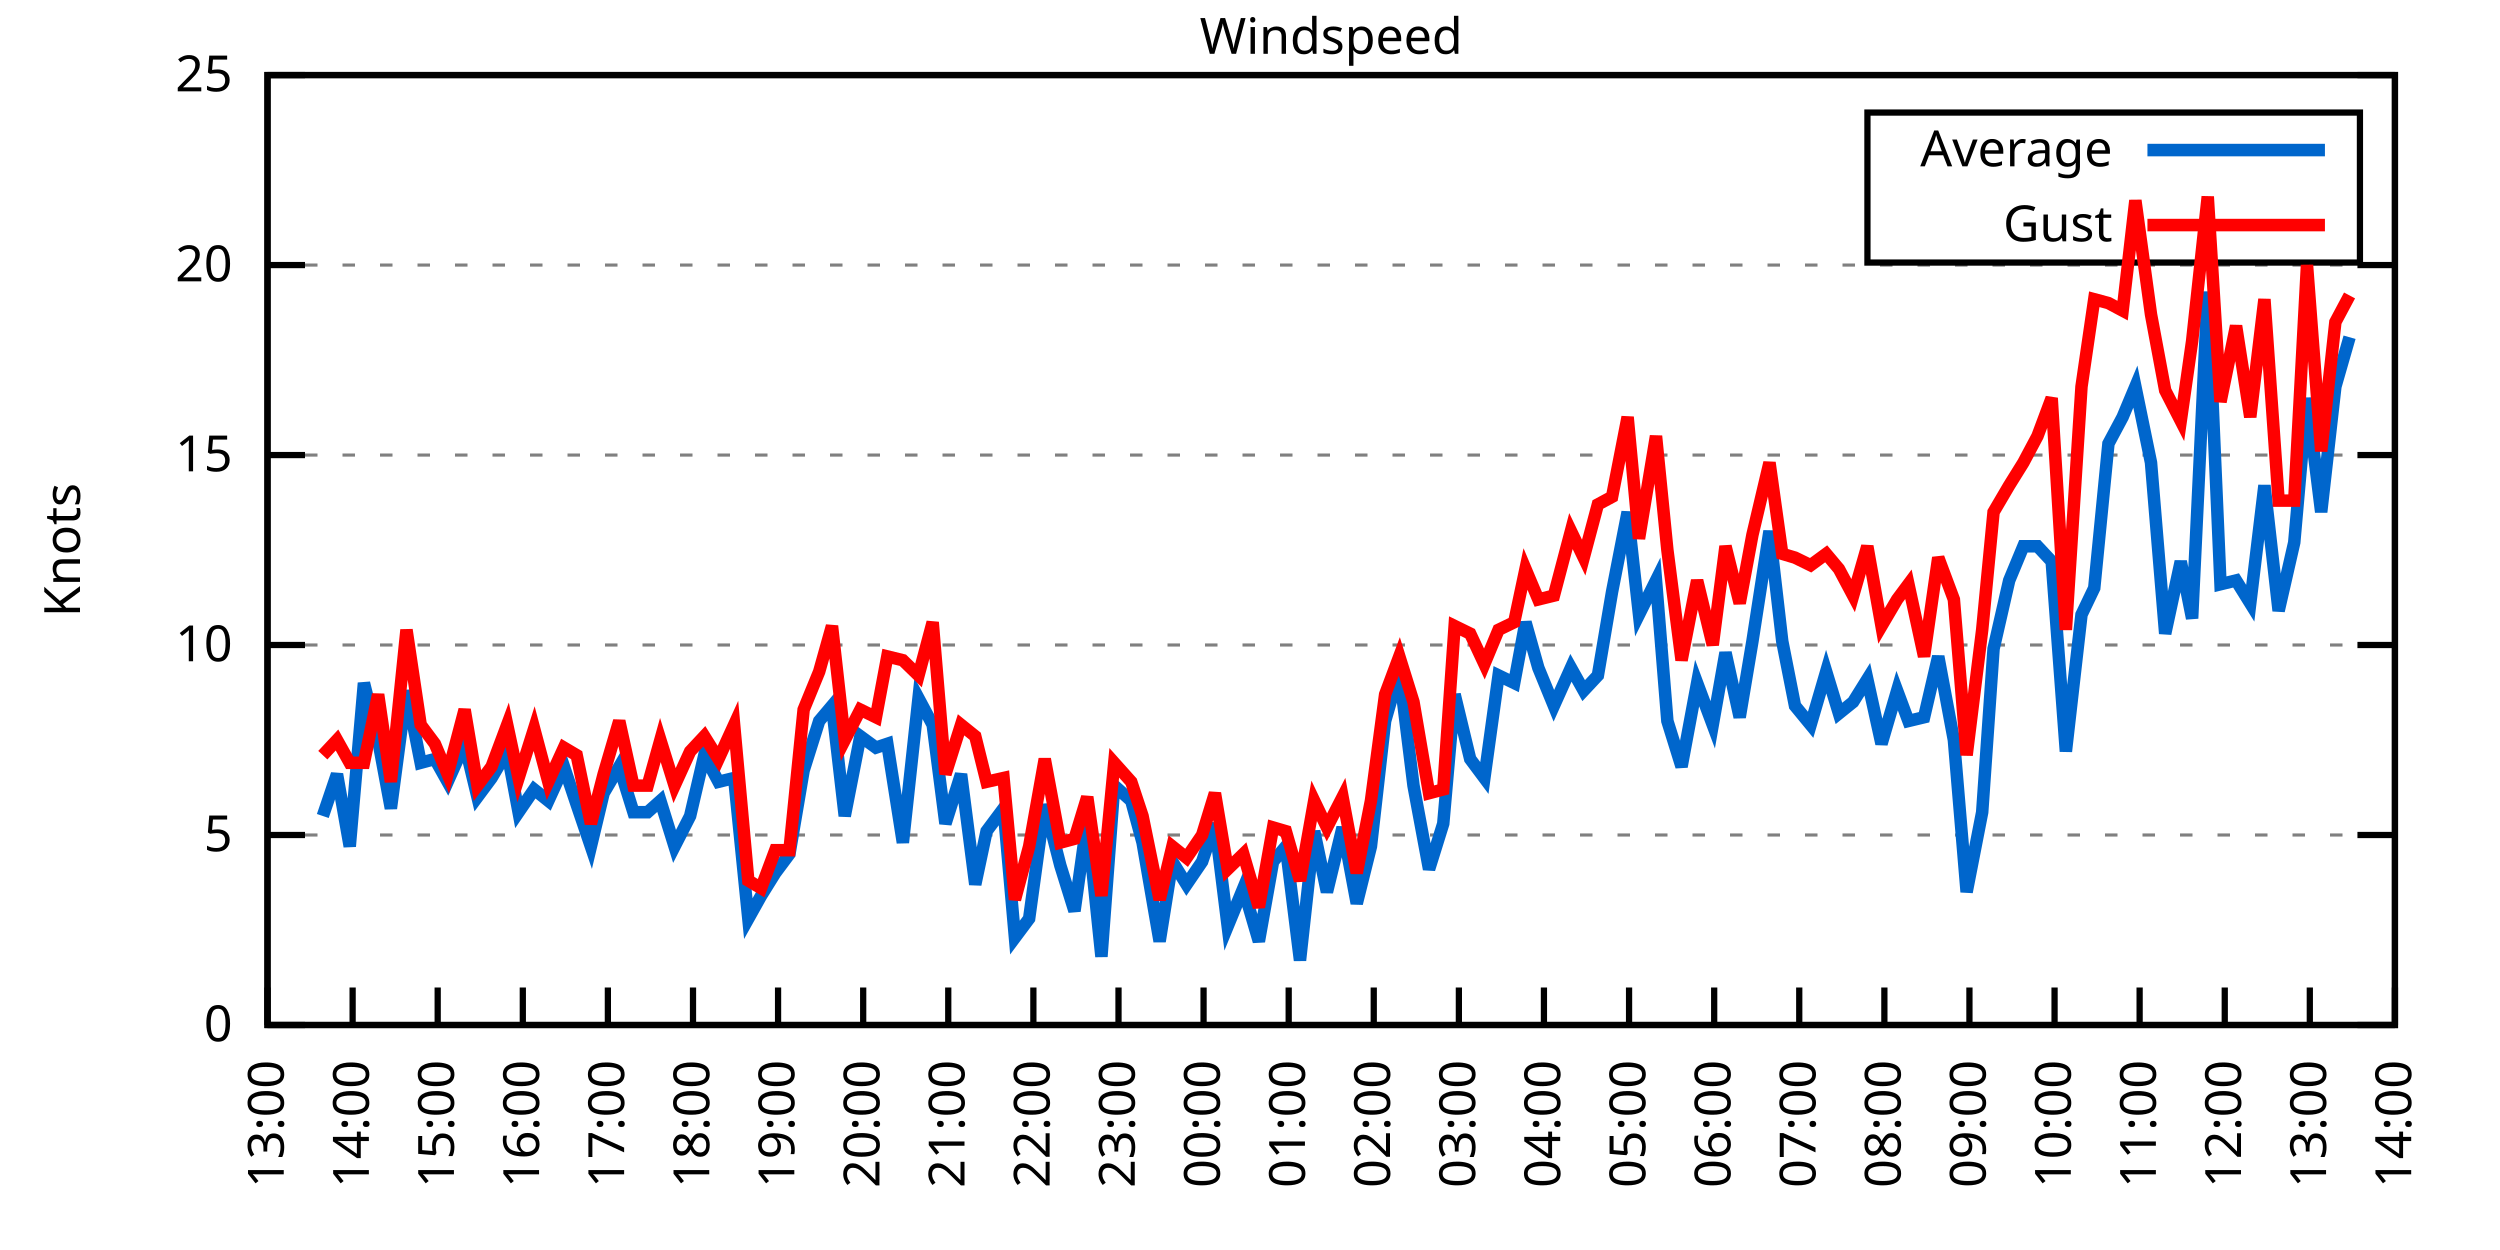
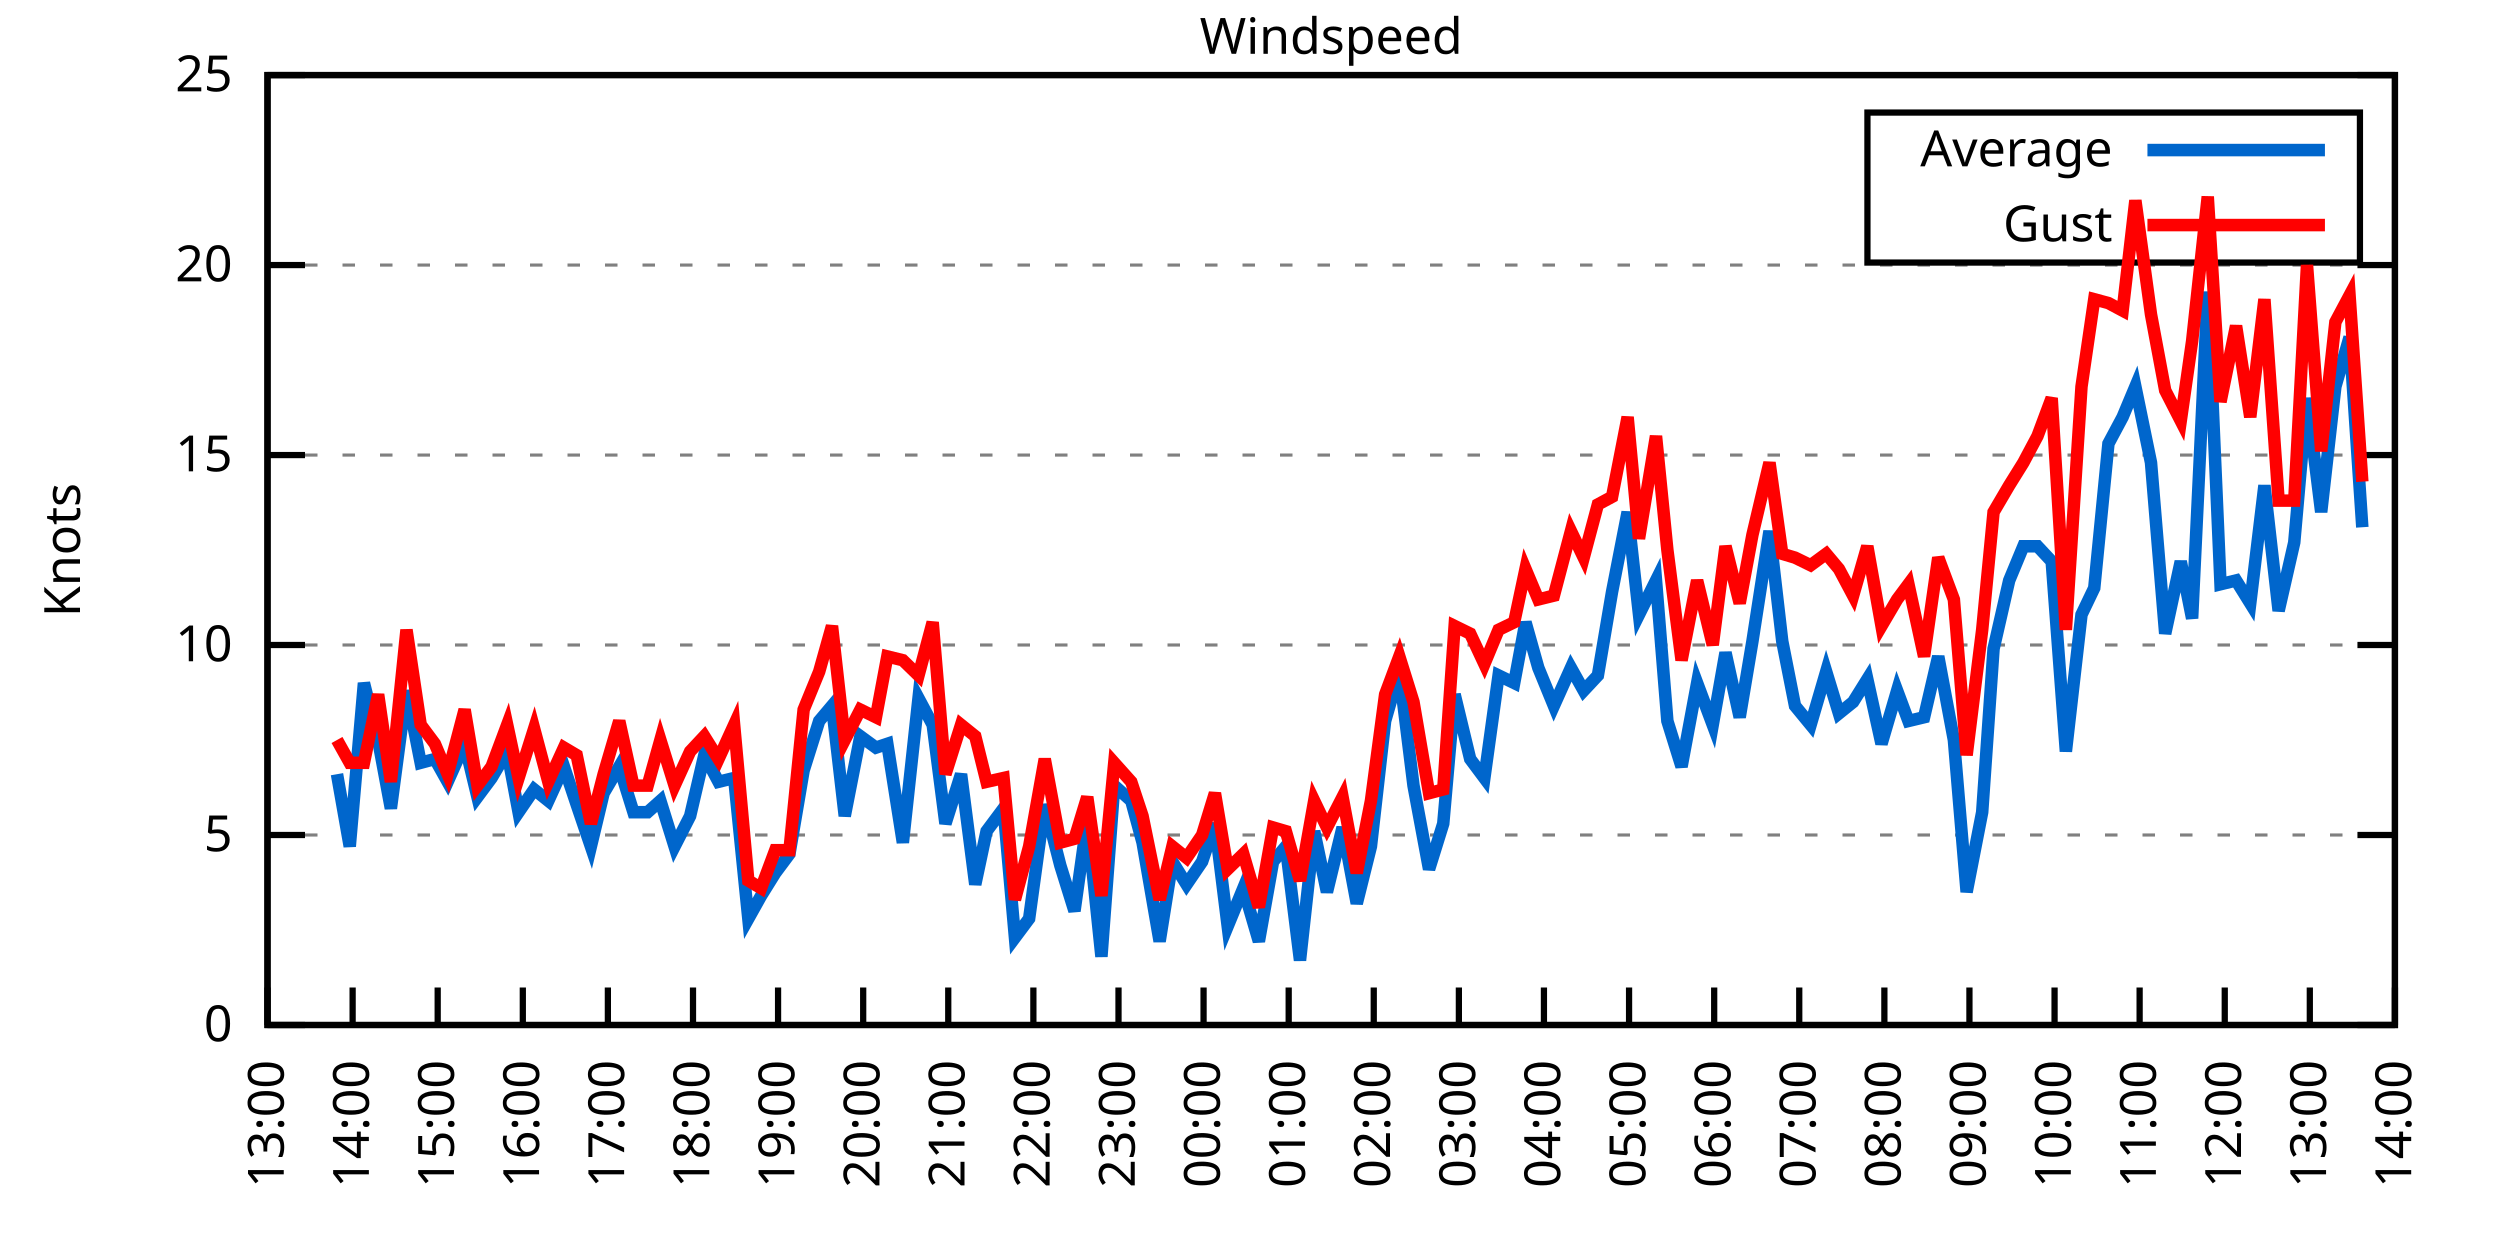
<svg xmlns="http://www.w3.org/2000/svg" xmlns:xlink="http://www.w3.org/1999/xlink" width="400" height="200" viewBox="0 0 400 200">
  <g id="gnuplot_canvas">
    <rect x="0" y="0" width="400" height="200" fill="none" />
    <defs>
      <circle id="gpDot" r="0.5" stroke-width="0.5" stroke="currentColor" />
      <path id="gpPt0" stroke-width="0.333" stroke="currentColor" d="M-1,0 h2 M0,-1 v2" />
      <path id="gpPt1" stroke-width="0.333" stroke="currentColor" d="M-1,-1 L1,1 M1,-1 L-1,1" />
      <path id="gpPt2" stroke-width="0.333" stroke="currentColor" d="M-1,0 L1,0 M0,-1 L0,1 M-1,-1 L1,1 M-1,1 L1,-1" />
      <rect id="gpPt3" stroke-width="0.333" stroke="currentColor" x="-1" y="-1" width="2" height="2" />
      <rect id="gpPt4" stroke-width="0.333" stroke="currentColor" fill="currentColor" x="-1" y="-1" width="2" height="2" />
      <circle id="gpPt5" stroke-width="0.333" stroke="currentColor" cx="0" cy="0" r="1" />
      <use xlink:href="#gpPt5" id="gpPt6" fill="currentColor" stroke="none" />
      <path id="gpPt7" stroke-width="0.333" stroke="currentColor" d="M0,-1.33 L-1.33,0.67 L1.33,0.67 z" />
      <use xlink:href="#gpPt7" id="gpPt8" fill="currentColor" stroke="none" />
      <use xlink:href="#gpPt7" id="gpPt9" stroke="currentColor" transform="rotate(180)" />
      <use xlink:href="#gpPt9" id="gpPt10" fill="currentColor" stroke="none" />
      <use xlink:href="#gpPt3" id="gpPt11" stroke="currentColor" transform="rotate(45)" />
      <use xlink:href="#gpPt11" id="gpPt12" fill="currentColor" stroke="none" />
      <path id="gpPt13" stroke-width="0.333" stroke="currentColor" d="M0,1.330 L1.265,0.411 L0.782,-1.067 L-0.782,-1.076 L-1.265,0.411 z" />
      <use xlink:href="#gpPt13" id="gpPt14" fill="currentColor" stroke="none" />
      <filter id="textbox" filterUnits="objectBoundingBox" x="0" y="0" height="1" width="1">
        <feFlood flood-color="white" flood-opacity="1" result="bgnd" />
        <feComposite in="SourceGraphic" in2="bgnd" operator="atop" />
      </filter>
      <filter id="greybox" filterUnits="objectBoundingBox" x="0" y="0" height="1" width="1">
        <feFlood flood-color="lightgrey" flood-opacity="1" result="grey" />
        <feComposite in="SourceGraphic" in2="grey" operator="atop" />
      </filter>
    </defs>
    <g fill="none" color="white" stroke="currentColor" stroke-width="1.00" stroke-linecap="butt" stroke-linejoin="miter">
</g>
    <g fill="none" color="black" stroke="currentColor" stroke-width="1.00" stroke-linecap="butt" stroke-linejoin="miter">
      <g stroke="none" shape-rendering="crispEdges">
        <polygon fill="rgb(255, 255, 255)" points="42.80,164.00 383.18,164.00 383.18,12.02 42.80,12.02 " />
      </g>
    </g>
    <g fill="none" color="black" stroke="currentColor" stroke-width="1.00" stroke-linecap="butt" stroke-linejoin="miter">
</g>
    <g fill="none" color="black" stroke="black" stroke-width="0.50" stroke-linecap="butt" stroke-linejoin="miter">
</g>
    <g fill="none" color="gray" stroke="currentColor" stroke-width="0.50" stroke-linecap="butt" stroke-linejoin="miter">
      <path stroke="gray" stroke-dasharray="2,4" class="gridline" d="M42.80,164.00 L383.19,164.00  " />
    </g>
    <g fill="none" color="gray" stroke="gray" stroke-width="1.00" stroke-linecap="butt" stroke-linejoin="miter">
</g>
    <g fill="none" color="black" stroke="currentColor" stroke-width="1.00" stroke-linecap="butt" stroke-linejoin="miter">
      <path stroke="black" d="M42.80,164.00 L48.80,164.00 M383.19,164.00 L377.19,164.00  " />
      <g transform="translate(37.20,166.60)" stroke="none" fill="black" font-family="Sans" font-size="8.00" text-anchor="end">
        <text>
          <tspan font-family="Sans"> 0</tspan>
        </text>
      </g>
    </g>
    <g fill="none" color="black" stroke="currentColor" stroke-width="1.00" stroke-linecap="butt" stroke-linejoin="miter">
</g>
    <g fill="none" color="black" stroke="black" stroke-width="0.50" stroke-linecap="butt" stroke-linejoin="miter">
</g>
    <g fill="none" color="gray" stroke="currentColor" stroke-width="0.50" stroke-linecap="butt" stroke-linejoin="miter">
      <path stroke="gray" stroke-dasharray="2,4" class="gridline" d="M42.80,133.60 L383.19,133.60  " />
    </g>
    <g fill="none" color="gray" stroke="gray" stroke-width="1.00" stroke-linecap="butt" stroke-linejoin="miter">
</g>
    <g fill="none" color="black" stroke="currentColor" stroke-width="1.00" stroke-linecap="butt" stroke-linejoin="miter">
      <path stroke="black" d="M42.80,133.60 L48.80,133.60 M383.19,133.60 L377.19,133.60  " />
      <g transform="translate(37.20,136.20)" stroke="none" fill="black" font-family="Sans" font-size="8.00" text-anchor="end">
        <text>
          <tspan font-family="Sans"> 5</tspan>
        </text>
      </g>
    </g>
    <g fill="none" color="black" stroke="currentColor" stroke-width="1.00" stroke-linecap="butt" stroke-linejoin="miter">
</g>
    <g fill="none" color="black" stroke="black" stroke-width="0.50" stroke-linecap="butt" stroke-linejoin="miter">
</g>
    <g fill="none" color="gray" stroke="currentColor" stroke-width="0.50" stroke-linecap="butt" stroke-linejoin="miter">
      <path stroke="gray" stroke-dasharray="2,4" class="gridline" d="M42.80,103.20 L383.19,103.20  " />
    </g>
    <g fill="none" color="gray" stroke="gray" stroke-width="1.00" stroke-linecap="butt" stroke-linejoin="miter">
</g>
    <g fill="none" color="black" stroke="currentColor" stroke-width="1.00" stroke-linecap="butt" stroke-linejoin="miter">
      <path stroke="black" d="M42.80,103.20 L48.80,103.20 M383.19,103.20 L377.19,103.20  " />
      <g transform="translate(37.20,105.80)" stroke="none" fill="black" font-family="Sans" font-size="8.00" text-anchor="end">
        <text>
          <tspan font-family="Sans"> 10</tspan>
        </text>
      </g>
    </g>
    <g fill="none" color="black" stroke="currentColor" stroke-width="1.00" stroke-linecap="butt" stroke-linejoin="miter">
</g>
    <g fill="none" color="black" stroke="black" stroke-width="0.50" stroke-linecap="butt" stroke-linejoin="miter">
</g>
    <g fill="none" color="gray" stroke="currentColor" stroke-width="0.50" stroke-linecap="butt" stroke-linejoin="miter">
      <path stroke="gray" stroke-dasharray="2,4" class="gridline" d="M42.80,72.81 L383.19,72.81  " />
    </g>
    <g fill="none" color="gray" stroke="gray" stroke-width="1.00" stroke-linecap="butt" stroke-linejoin="miter">
</g>
    <g fill="none" color="black" stroke="currentColor" stroke-width="1.00" stroke-linecap="butt" stroke-linejoin="miter">
      <path stroke="black" d="M42.80,72.81 L48.80,72.81 M383.19,72.81 L377.19,72.81  " />
      <g transform="translate(37.20,75.41)" stroke="none" fill="black" font-family="Sans" font-size="8.00" text-anchor="end">
        <text>
          <tspan font-family="Sans"> 15</tspan>
        </text>
      </g>
    </g>
    <g fill="none" color="black" stroke="currentColor" stroke-width="1.00" stroke-linecap="butt" stroke-linejoin="miter">
</g>
    <g fill="none" color="black" stroke="black" stroke-width="0.50" stroke-linecap="butt" stroke-linejoin="miter">
</g>
    <g fill="none" color="gray" stroke="currentColor" stroke-width="0.50" stroke-linecap="butt" stroke-linejoin="miter">
      <path stroke="gray" stroke-dasharray="2,4" class="gridline" d="M42.80,42.41 L383.19,42.41  " />
    </g>
    <g fill="none" color="gray" stroke="gray" stroke-width="1.00" stroke-linecap="butt" stroke-linejoin="miter">
</g>
    <g fill="none" color="black" stroke="currentColor" stroke-width="1.00" stroke-linecap="butt" stroke-linejoin="miter">
      <path stroke="black" d="M42.80,42.41 L48.80,42.41 M383.19,42.41 L377.19,42.41  " />
      <g transform="translate(37.20,45.01)" stroke="none" fill="black" font-family="Sans" font-size="8.00" text-anchor="end">
        <text>
          <tspan font-family="Sans"> 20</tspan>
        </text>
      </g>
    </g>
    <g fill="none" color="black" stroke="currentColor" stroke-width="1.00" stroke-linecap="butt" stroke-linejoin="miter">
</g>
    <g fill="none" color="black" stroke="black" stroke-width="0.50" stroke-linecap="butt" stroke-linejoin="miter">
</g>
    <g fill="none" color="gray" stroke="currentColor" stroke-width="0.50" stroke-linecap="butt" stroke-linejoin="miter">
      <path stroke="gray" stroke-dasharray="2,4" class="gridline" d="M42.80,12.01 L383.19,12.01  " />
    </g>
    <g fill="none" color="gray" stroke="gray" stroke-width="1.00" stroke-linecap="butt" stroke-linejoin="miter">
</g>
    <g fill="none" color="black" stroke="currentColor" stroke-width="1.00" stroke-linecap="butt" stroke-linejoin="miter">
      <path stroke="black" d="M42.80,12.01 L48.80,12.01 M383.19,12.01 L377.19,12.01  " />
      <g transform="translate(37.20,14.61)" stroke="none" fill="black" font-family="Sans" font-size="8.00" text-anchor="end">
        <text>
          <tspan font-family="Sans"> 25</tspan>
        </text>
      </g>
    </g>
    <g fill="none" color="black" stroke="currentColor" stroke-width="1.00" stroke-linecap="butt" stroke-linejoin="miter">
      <path stroke="black" d="M42.80,164.00 L42.80,158.00  " />
      <g transform="translate(45.40,169.60) rotate(270.00)" stroke="none" fill="black" font-family="Sans" font-size="8.00" text-anchor="end">
        <text>
          <tspan font-family="Sans">13:00</tspan>
        </text>
      </g>
    </g>
    <g fill="none" color="black" stroke="currentColor" stroke-width="1.00" stroke-linecap="butt" stroke-linejoin="miter">
      <path stroke="black" d="M56.42,164.00 L56.42,158.00  " />
      <g transform="translate(59.02,169.60) rotate(270.00)" stroke="none" fill="black" font-family="Sans" font-size="8.00" text-anchor="end">
        <text>
          <tspan font-family="Sans">14:00</tspan>
        </text>
      </g>
    </g>
    <g fill="none" color="black" stroke="currentColor" stroke-width="1.00" stroke-linecap="butt" stroke-linejoin="miter">
      <path stroke="black" d="M70.03,164.00 L70.03,158.00  " />
      <g transform="translate(72.63,169.60) rotate(270.00)" stroke="none" fill="black" font-family="Sans" font-size="8.00" text-anchor="end">
        <text>
          <tspan font-family="Sans">15:00</tspan>
        </text>
      </g>
    </g>
    <g fill="none" color="black" stroke="currentColor" stroke-width="1.00" stroke-linecap="butt" stroke-linejoin="miter">
      <path stroke="black" d="M83.65,164.00 L83.65,158.00  " />
      <g transform="translate(86.25,169.60) rotate(270.00)" stroke="none" fill="black" font-family="Sans" font-size="8.00" text-anchor="end">
        <text>
          <tspan font-family="Sans">16:00</tspan>
        </text>
      </g>
    </g>
    <g fill="none" color="black" stroke="currentColor" stroke-width="1.00" stroke-linecap="butt" stroke-linejoin="miter">
      <path stroke="black" d="M97.26,164.00 L97.26,158.00  " />
      <g transform="translate(99.86,169.60) rotate(270.00)" stroke="none" fill="black" font-family="Sans" font-size="8.00" text-anchor="end">
        <text>
          <tspan font-family="Sans">17:00</tspan>
        </text>
      </g>
    </g>
    <g fill="none" color="black" stroke="currentColor" stroke-width="1.00" stroke-linecap="butt" stroke-linejoin="miter">
      <path stroke="black" d="M110.88,164.00 L110.88,158.00  " />
      <g transform="translate(113.48,169.60) rotate(270.00)" stroke="none" fill="black" font-family="Sans" font-size="8.00" text-anchor="end">
        <text>
          <tspan font-family="Sans">18:00</tspan>
        </text>
      </g>
    </g>
    <g fill="none" color="black" stroke="currentColor" stroke-width="1.00" stroke-linecap="butt" stroke-linejoin="miter">
      <path stroke="black" d="M124.49,164.00 L124.49,158.00  " />
      <g transform="translate(127.09,169.60) rotate(270.00)" stroke="none" fill="black" font-family="Sans" font-size="8.00" text-anchor="end">
        <text>
          <tspan font-family="Sans">19:00</tspan>
        </text>
      </g>
    </g>
    <g fill="none" color="black" stroke="currentColor" stroke-width="1.00" stroke-linecap="butt" stroke-linejoin="miter">
      <path stroke="black" d="M138.11,164.00 L138.11,158.00  " />
      <g transform="translate(140.71,169.60) rotate(270.00)" stroke="none" fill="black" font-family="Sans" font-size="8.00" text-anchor="end">
        <text>
          <tspan font-family="Sans">20:00</tspan>
        </text>
      </g>
    </g>
    <g fill="none" color="black" stroke="currentColor" stroke-width="1.00" stroke-linecap="butt" stroke-linejoin="miter">
      <path stroke="black" d="M151.72,164.00 L151.72,158.00  " />
      <g transform="translate(154.32,169.60) rotate(270.00)" stroke="none" fill="black" font-family="Sans" font-size="8.00" text-anchor="end">
        <text>
          <tspan font-family="Sans">21:00</tspan>
        </text>
      </g>
    </g>
    <g fill="none" color="black" stroke="currentColor" stroke-width="1.00" stroke-linecap="butt" stroke-linejoin="miter">
      <path stroke="black" d="M165.34,164.00 L165.34,158.00  " />
      <g transform="translate(167.94,169.60) rotate(270.00)" stroke="none" fill="black" font-family="Sans" font-size="8.00" text-anchor="end">
        <text>
          <tspan font-family="Sans">22:00</tspan>
        </text>
      </g>
    </g>
    <g fill="none" color="black" stroke="currentColor" stroke-width="1.00" stroke-linecap="butt" stroke-linejoin="miter">
      <path stroke="black" d="M178.96,164.00 L178.96,158.00  " />
      <g transform="translate(181.56,169.60) rotate(270.00)" stroke="none" fill="black" font-family="Sans" font-size="8.00" text-anchor="end">
        <text>
          <tspan font-family="Sans">23:00</tspan>
        </text>
      </g>
    </g>
    <g fill="none" color="black" stroke="currentColor" stroke-width="1.00" stroke-linecap="butt" stroke-linejoin="miter">
      <path stroke="black" d="M192.57,164.00 L192.57,158.00  " />
      <g transform="translate(195.17,169.60) rotate(270.00)" stroke="none" fill="black" font-family="Sans" font-size="8.00" text-anchor="end">
        <text>
          <tspan font-family="Sans">00:00</tspan>
        </text>
      </g>
    </g>
    <g fill="none" color="black" stroke="currentColor" stroke-width="1.00" stroke-linecap="butt" stroke-linejoin="miter">
      <path stroke="black" d="M206.19,164.00 L206.19,158.00  " />
      <g transform="translate(208.79,169.60) rotate(270.00)" stroke="none" fill="black" font-family="Sans" font-size="8.00" text-anchor="end">
        <text>
          <tspan font-family="Sans">01:00</tspan>
        </text>
      </g>
    </g>
    <g fill="none" color="black" stroke="currentColor" stroke-width="1.00" stroke-linecap="butt" stroke-linejoin="miter">
      <path stroke="black" d="M219.80,164.00 L219.80,158.00  " />
      <g transform="translate(222.40,169.60) rotate(270.00)" stroke="none" fill="black" font-family="Sans" font-size="8.00" text-anchor="end">
        <text>
          <tspan font-family="Sans">02:00</tspan>
        </text>
      </g>
    </g>
    <g fill="none" color="black" stroke="currentColor" stroke-width="1.00" stroke-linecap="butt" stroke-linejoin="miter">
      <path stroke="black" d="M233.42,164.00 L233.42,158.00  " />
      <g transform="translate(236.02,169.60) rotate(270.00)" stroke="none" fill="black" font-family="Sans" font-size="8.00" text-anchor="end">
        <text>
          <tspan font-family="Sans">03:00</tspan>
        </text>
      </g>
    </g>
    <g fill="none" color="black" stroke="currentColor" stroke-width="1.00" stroke-linecap="butt" stroke-linejoin="miter">
      <path stroke="black" d="M247.03,164.00 L247.03,158.00  " />
      <g transform="translate(249.63,169.60) rotate(270.00)" stroke="none" fill="black" font-family="Sans" font-size="8.00" text-anchor="end">
        <text>
          <tspan font-family="Sans">04:00</tspan>
        </text>
      </g>
    </g>
    <g fill="none" color="black" stroke="currentColor" stroke-width="1.00" stroke-linecap="butt" stroke-linejoin="miter">
      <path stroke="black" d="M260.65,164.00 L260.65,158.00  " />
      <g transform="translate(263.25,169.60) rotate(270.00)" stroke="none" fill="black" font-family="Sans" font-size="8.00" text-anchor="end">
        <text>
          <tspan font-family="Sans">05:00</tspan>
        </text>
      </g>
    </g>
    <g fill="none" color="black" stroke="currentColor" stroke-width="1.00" stroke-linecap="butt" stroke-linejoin="miter">
      <path stroke="black" d="M274.27,164.00 L274.27,158.00  " />
      <g transform="translate(276.87,169.60) rotate(270.00)" stroke="none" fill="black" font-family="Sans" font-size="8.00" text-anchor="end">
        <text>
          <tspan font-family="Sans">06:00</tspan>
        </text>
      </g>
    </g>
    <g fill="none" color="black" stroke="currentColor" stroke-width="1.00" stroke-linecap="butt" stroke-linejoin="miter">
      <path stroke="black" d="M287.88,164.00 L287.88,158.00  " />
      <g transform="translate(290.48,169.60) rotate(270.00)" stroke="none" fill="black" font-family="Sans" font-size="8.00" text-anchor="end">
        <text>
          <tspan font-family="Sans">07:00</tspan>
        </text>
      </g>
    </g>
    <g fill="none" color="black" stroke="currentColor" stroke-width="1.00" stroke-linecap="butt" stroke-linejoin="miter">
      <path stroke="black" d="M301.50,164.00 L301.50,158.00  " />
      <g transform="translate(304.10,169.60) rotate(270.00)" stroke="none" fill="black" font-family="Sans" font-size="8.00" text-anchor="end">
        <text>
          <tspan font-family="Sans">08:00</tspan>
        </text>
      </g>
    </g>
    <g fill="none" color="black" stroke="currentColor" stroke-width="1.00" stroke-linecap="butt" stroke-linejoin="miter">
      <path stroke="black" d="M315.11,164.00 L315.11,158.00  " />
      <g transform="translate(317.71,169.60) rotate(270.00)" stroke="none" fill="black" font-family="Sans" font-size="8.00" text-anchor="end">
        <text>
          <tspan font-family="Sans">09:00</tspan>
        </text>
      </g>
    </g>
    <g fill="none" color="black" stroke="currentColor" stroke-width="1.00" stroke-linecap="butt" stroke-linejoin="miter">
      <path stroke="black" d="M328.73,164.00 L328.73,158.00  " />
      <g transform="translate(331.33,169.60) rotate(270.00)" stroke="none" fill="black" font-family="Sans" font-size="8.00" text-anchor="end">
        <text>
          <tspan font-family="Sans">10:00</tspan>
        </text>
      </g>
    </g>
    <g fill="none" color="black" stroke="currentColor" stroke-width="1.00" stroke-linecap="butt" stroke-linejoin="miter">
      <path stroke="black" d="M342.34,164.00 L342.34,158.00  " />
      <g transform="translate(344.94,169.60) rotate(270.00)" stroke="none" fill="black" font-family="Sans" font-size="8.00" text-anchor="end">
        <text>
          <tspan font-family="Sans">11:00</tspan>
        </text>
      </g>
    </g>
    <g fill="none" color="black" stroke="currentColor" stroke-width="1.00" stroke-linecap="butt" stroke-linejoin="miter">
      <path stroke="black" d="M355.96,164.00 L355.96,158.00  " />
      <g transform="translate(358.56,169.60) rotate(270.00)" stroke="none" fill="black" font-family="Sans" font-size="8.00" text-anchor="end">
        <text>
          <tspan font-family="Sans">12:00</tspan>
        </text>
      </g>
    </g>
    <g fill="none" color="black" stroke="currentColor" stroke-width="1.00" stroke-linecap="butt" stroke-linejoin="miter">
      <path stroke="black" d="M369.57,164.00 L369.57,158.00  " />
      <g transform="translate(372.17,169.60) rotate(270.00)" stroke="none" fill="black" font-family="Sans" font-size="8.00" text-anchor="end">
        <text>
          <tspan font-family="Sans">13:00</tspan>
        </text>
      </g>
    </g>
    <g fill="none" color="black" stroke="currentColor" stroke-width="1.00" stroke-linecap="butt" stroke-linejoin="miter">
      <path stroke="black" d="M383.19,164.00 L383.19,158.00  " />
      <g transform="translate(385.79,169.60) rotate(270.00)" stroke="none" fill="black" font-family="Sans" font-size="8.00" text-anchor="end">
        <text>
          <tspan font-family="Sans">14:00</tspan>
        </text>
      </g>
    </g>
    <g fill="none" color="black" stroke="currentColor" stroke-width="1.00" stroke-linecap="butt" stroke-linejoin="miter">
</g>
    <g fill="none" color="black" stroke="currentColor" stroke-width="1.00" stroke-linecap="butt" stroke-linejoin="miter">
      <path stroke="black" d="M42.80,12.01 L42.80,164.00 L383.19,164.00 L383.19,12.01 L42.80,12.01 Z  " />
    </g>
    <g fill="none" color="black" stroke="currentColor" stroke-width="1.00" stroke-linecap="butt" stroke-linejoin="miter">
</g>
    <g fill="none" color="black" stroke="currentColor" stroke-width="1.00" stroke-linecap="butt" stroke-linejoin="miter">
      <path stroke="black" d="M298.79,42.01 L298.79,18.01 L377.59,18.01 L377.59,42.01 L298.79,42.01 Z  " />
    </g>
    <g id="Windspeed_plot_1">
      <g fill="none" color="white" stroke="black" stroke-width="2.00" stroke-linecap="butt" stroke-linejoin="miter">
</g>
      <g fill="none" color="black" stroke="currentColor" stroke-width="2.00" stroke-linecap="butt" stroke-linejoin="miter">
        <g transform="translate(337.99,26.61)" stroke="none" fill="black" font-family="Sans" font-size="8.00" text-anchor="end">
          <text>
            <tspan font-family="Sans">Average</tspan>
          </text>
        </g>
      </g>
      <g fill="none" color="black" stroke="currentColor" stroke-width="2.00" stroke-linecap="butt" stroke-linejoin="miter">
-         <path stroke="rgb(  0, 102, 204)" d="M343.59,24.01 L371.99,24.01 M51.65,130.56 L53.92,123.87 L55.96,135.43 L58.23,109.28 L60.50,118.40 L62.54,129.35   L65.04,110.50 L67.31,122.05 L69.58,121.44 L71.62,125.09 L74.34,119.01 L76.39,127.52 L78.65,124.48 L81.15,120.23   L82.97,129.95 L85.46,126.31 L87.73,128.13 L90.23,122.66 L92.27,128.74 L94.54,135.43 L96.58,126.91 L99.08,122.66   L101.35,129.95 L103.62,129.95 L105.66,128.13 L107.93,135.43 L110.42,130.56 L112.69,120.83 L114.96,125.09 L117.46,124.48   L119.73,146.98 L121.77,143.33 L124.04,139.68 L126.31,136.64 L128.58,123.27 L131.07,115.36 L133.12,112.93 L135.16,130.56   L137.66,117.80 L140.15,119.62 L141.97,119.01 L144.46,134.82 L146.96,111.72 L149.23,115.97 L151.27,131.78 L153.77,123.87   L156.04,141.51 L157.85,132.99 L160.57,129.35 L162.39,150.02 L164.66,146.98 L167.16,128.74 L169.65,138.47 L171.92,145.76   L173.96,131.17 L176.23,153.06 L178.28,125.70 L181.00,128.13 L182.81,134.82 L185.54,150.62 L187.58,137.86 L189.85,141.51   L192.34,137.86 L194.39,131.78 L196.43,148.19 L198.93,142.11 L201.42,150.62 L203.69,137.86 L205.73,135.43 L208.00,153.66   L210.27,132.99 L212.31,142.72 L214.81,132.39 L217.08,144.55 L219.35,135.43 L221.62,115.36 L223.89,107.46 L226.16,125.70   L228.65,139.07 L230.92,131.78 L232.74,111.11 L235.23,121.44 L237.50,124.48 L239.77,108.07 L242.27,109.28 L244.08,99.56   L246.13,106.85 L248.62,112.93 L251.35,106.85 L253.39,110.50 L255.66,108.07 L257.93,94.69 L260.42,81.93 L262.24,98.34   L264.96,92.87 L266.78,115.36 L269.05,122.66 L271.54,109.28 L274.04,115.97 L276.08,104.42 L278.35,114.76 L280.39,102.60   L283.12,84.97 L285.16,102.60 L287.20,112.93 L289.70,115.97 L292.19,107.46 L294.23,114.15 L296.50,112.32 L298.77,108.68   L301.04,119.01 L303.54,110.50 L305.35,115.36 L307.85,114.76 L310.12,105.03 L312.62,118.40 L314.66,142.72 L317.15,129.95   L318.97,103.81 L321.47,92.87 L323.74,87.40 L326.00,87.40 L328.27,89.83 L330.54,120.23 L333.04,98.34 L335.08,94.08   L337.35,70.98 L339.62,66.73 L341.66,61.86 L344.16,74.02 L346.43,101.38 L348.92,89.83 L350.74,98.95 L353.24,46.66   L355.28,93.48 L357.77,92.87 L360.04,96.52 L362.31,77.67 L364.58,97.73 L367.08,86.79 L369.12,63.69 L371.39,81.93   L373.66,61.86 L375.93,53.96  " />
+         <path stroke="rgb(  0, 102, 204)" d="M343.59,24.01 L371.99,24.01 M53.92,123.87 L55.96,135.43 L58.23,109.28 L60.50,118.40 L62.54,129.35 L65.04,110.50   L67.31,122.05 L69.58,121.44 L71.62,125.09 L74.34,119.01 L76.39,127.52 L78.65,124.48 L81.15,120.23 L82.97,129.95   L85.46,126.31 L87.73,128.13 L90.23,122.66 L92.27,128.74 L94.54,135.43 L96.58,126.91 L99.08,122.66 L101.35,129.95   L103.62,129.95 L105.66,128.13 L107.93,135.43 L110.42,130.56 L112.69,120.83 L114.96,125.09 L117.46,124.48 L119.73,146.98   L121.77,143.33 L124.04,139.68 L126.31,136.64 L128.58,123.27 L131.07,115.36 L133.12,112.93 L135.16,130.56 L137.66,117.80   L140.15,119.62 L141.97,119.01 L144.46,134.82 L146.96,111.72 L149.23,115.97 L151.27,131.78 L153.77,123.87 L156.04,141.51   L157.85,132.99 L160.57,129.35 L162.39,150.02 L164.66,146.98 L167.16,128.74 L169.65,138.47 L171.92,145.76 L173.96,131.17   L176.23,153.06 L178.28,125.70 L181.00,128.13 L182.81,134.82 L185.54,150.62 L187.58,137.86 L189.85,141.51 L192.34,137.86   L194.39,131.78 L196.43,148.19 L198.93,142.11 L201.42,150.62 L203.69,137.86 L205.73,135.43 L208.00,153.66 L210.27,132.99   L212.31,142.72 L214.81,132.39 L217.08,144.55 L219.35,135.43 L221.62,115.36 L223.89,107.46 L226.16,125.70 L228.65,139.07   L230.92,131.78 L232.74,111.11 L235.23,121.44 L237.50,124.48 L239.77,108.07 L242.27,109.28 L244.08,99.56 L246.13,106.85   L248.62,112.93 L251.35,106.85 L253.39,110.50 L255.66,108.07 L257.93,94.69 L260.42,81.93 L262.24,98.34 L264.96,92.87   L266.78,115.36 L269.05,122.66 L271.54,109.28 L274.04,115.97 L276.08,104.42 L278.35,114.76 L280.39,102.60 L283.12,84.97   L285.16,102.60 L287.20,112.93 L289.70,115.97 L292.19,107.46 L294.23,114.15 L296.50,112.32 L298.77,108.68 L301.04,119.01   L303.54,110.50 L305.35,115.36 L307.85,114.76 L310.12,105.03 L312.62,118.40 L314.66,142.72 L317.15,129.95 L318.97,103.81   L321.47,92.87 L323.74,87.40 L326.00,87.40 L328.27,89.83 L330.54,120.23 L333.04,98.34 L335.08,94.08 L337.35,70.98   L339.62,66.73 L341.66,61.86 L344.16,74.02 L346.43,101.38 L348.92,89.83 L350.74,98.95 L353.24,46.66 L355.28,93.48   L357.77,92.87 L360.04,96.52 L362.31,77.67 L364.58,97.73 L367.08,86.79 L369.12,63.69 L371.39,81.93 L373.66,61.86   L375.93,53.96 L377.97,84.36  " />
      </g>
    </g>
    <g id="Windspeed_plot_2">
      <g fill="none" color="black" stroke="currentColor" stroke-width="2.00" stroke-linecap="butt" stroke-linejoin="miter">
        <g transform="translate(337.99,38.61)" stroke="none" fill="black" font-family="Sans" font-size="8.00" text-anchor="end">
          <text>
            <tspan font-family="Sans">Gust</tspan>
          </text>
        </g>
      </g>
      <g fill="none" color="black" stroke="currentColor" stroke-width="2.00" stroke-linecap="butt" stroke-linejoin="miter">
-         <path stroke="rgb(255,   0,   0)" d="M343.59,36.01 L371.99,36.01 M51.65,120.83 L53.92,118.40 L55.96,122.05 L58.23,122.05 L60.50,111.11 L62.54,125.09   L65.04,100.77 L67.31,115.97 L69.58,119.01 L71.62,123.87 L74.34,113.54 L76.39,125.70 L78.65,122.66 L81.15,115.97   L82.97,124.48 L85.46,116.58 L87.73,125.09 L90.23,119.62 L92.27,120.83 L94.54,131.78 L96.58,123.87 L99.08,115.36   L101.35,125.70 L103.62,125.70 L105.66,118.40 L107.93,125.70 L110.42,120.23 L112.69,117.80 L114.96,121.44 L117.46,115.97   L119.73,140.90 L121.77,142.11 L124.04,136.03 L126.31,136.03 L128.58,113.54 L131.07,107.46 L133.12,100.16 L135.16,118.40   L137.66,113.54 L140.15,114.76 L141.97,105.03 L144.46,105.64 L146.96,108.07 L149.23,99.56 L151.27,123.87 L153.77,115.97   L156.04,117.80 L157.85,125.09 L160.57,124.48 L162.39,143.94 L164.66,135.43 L167.16,121.44 L169.65,134.82 L171.92,134.21   L173.96,127.52 L176.23,143.33 L178.28,122.05 L181.00,125.09 L182.81,130.56 L185.54,143.94 L187.58,135.43 L189.85,137.25   L192.34,133.60 L194.39,126.91 L196.43,139.07 L198.93,136.64 L201.42,145.15 L203.69,132.39 L205.73,132.99 L208.00,140.90   L210.27,128.13 L212.31,132.39 L214.81,127.52 L217.08,139.68 L219.35,128.13 L221.62,111.11 L223.89,105.03 L226.16,112.32   L228.65,126.91 L230.92,126.31 L232.74,100.16 L235.23,101.38 L237.50,106.24 L239.77,100.77 L242.27,99.56 L244.08,91.04   L246.13,95.91 L248.62,95.30 L251.35,84.97 L253.39,89.22 L255.66,80.71 L257.93,79.49 L260.42,66.73 L262.24,86.18   L264.96,69.77 L266.78,88.00 L269.05,105.64 L271.54,92.87 L274.04,103.20 L276.08,87.40 L278.35,96.52 L280.39,85.57   L283.12,74.02 L285.16,88.61 L287.20,89.22 L289.70,90.44 L292.19,88.61 L294.23,91.04 L296.50,95.30 L298.77,87.40   L301.04,100.16 L303.54,95.91 L305.35,93.48 L307.85,105.03 L310.12,89.22 L312.62,95.91 L314.66,120.83 L317.15,100.77   L318.97,81.93 L321.47,77.67 L323.74,74.02 L326.00,69.77 L328.27,63.69 L330.54,100.77 L333.04,61.86 L335.08,47.88   L337.35,48.49 L339.62,49.70 L341.66,32.07 L344.16,50.31 L346.43,62.47 L348.92,67.33 L350.74,54.57 L353.24,31.46   L355.28,64.29 L357.77,52.14 L360.04,66.73 L362.31,47.88 L364.58,80.10 L367.08,80.10 L369.12,42.41 L371.39,72.20   L373.66,51.53 L375.93,47.27  " />
+         <path stroke="rgb(255,   0,   0)" d="M343.59,36.01 L371.99,36.01 M53.92,118.40 L55.96,122.05 L58.23,122.05 L60.50,111.11 L62.54,125.09 L65.04,100.77   L67.31,115.97 L69.58,119.01 L71.62,123.87 L74.34,113.54 L76.39,125.70 L78.65,122.66 L81.15,115.97 L82.97,124.48   L85.46,116.58 L87.73,125.09 L90.23,119.62 L92.27,120.83 L94.54,131.78 L96.58,123.87 L99.08,115.36 L101.35,125.70   L103.62,125.70 L105.66,118.40 L107.93,125.70 L110.42,120.23 L112.69,117.80 L114.96,121.44 L117.46,115.97 L119.73,140.90   L121.77,142.11 L124.04,136.03 L126.31,136.03 L128.58,113.54 L131.07,107.46 L133.12,100.16 L135.16,118.40 L137.66,113.54   L140.15,114.76 L141.97,105.03 L144.46,105.64 L146.96,108.07 L149.23,99.56 L151.27,123.87 L153.77,115.97 L156.04,117.80   L157.85,125.09 L160.57,124.48 L162.39,143.94 L164.66,135.43 L167.16,121.44 L169.65,134.82 L171.92,134.21 L173.96,127.52   L176.23,143.33 L178.28,122.05 L181.00,125.09 L182.81,130.56 L185.54,143.94 L187.58,135.43 L189.85,137.25 L192.34,133.60   L194.39,126.91 L196.43,139.07 L198.93,136.64 L201.42,145.15 L203.69,132.39 L205.73,132.99 L208.00,140.90 L210.27,128.13   L212.31,132.39 L214.81,127.52 L217.08,139.68 L219.35,128.13 L221.62,111.11 L223.89,105.03 L226.16,112.32 L228.65,126.91   L230.92,126.31 L232.74,100.16 L235.23,101.38 L237.50,106.24 L239.77,100.77 L242.27,99.56 L244.08,91.04 L246.13,95.91   L248.62,95.30 L251.35,84.97 L253.39,89.22 L255.66,80.71 L257.93,79.49 L260.42,66.73 L262.24,86.18 L264.96,69.77   L266.78,88.00 L269.05,105.64 L271.54,92.87 L274.04,103.20 L276.08,87.40 L278.35,96.52 L280.39,85.57 L283.12,74.02   L285.16,88.61 L287.20,89.22 L289.70,90.44 L292.19,88.61 L294.23,91.04 L296.50,95.30 L298.77,87.40 L301.04,100.16   L303.54,95.91 L305.35,93.48 L307.85,105.03 L310.12,89.22 L312.62,95.91 L314.66,120.83 L317.15,100.77 L318.97,81.93   L321.47,77.67 L323.74,74.02 L326.00,69.77 L328.27,63.69 L330.54,100.77 L333.04,61.86 L335.08,47.88 L337.35,48.49   L339.62,49.70 L341.66,32.07 L344.16,50.31 L346.43,62.47 L348.92,67.33 L350.74,54.57 L353.24,31.46 L355.28,64.29   L357.77,52.14 L360.04,66.73 L362.31,47.88 L364.58,80.10 L367.08,80.10 L369.12,42.41 L371.39,72.20 L373.66,51.53   L375.93,47.27 L377.97,77.06  " />
      </g>
    </g>
    <g fill="none" color="black" stroke="currentColor" stroke-width="2.00" stroke-linecap="butt" stroke-linejoin="miter">
</g>
    <g fill="none" color="black" stroke="black" stroke-width="1.00" stroke-linecap="butt" stroke-linejoin="miter">
</g>
    <g fill="none" color="black" stroke="currentColor" stroke-width="1.00" stroke-linecap="butt" stroke-linejoin="miter">
      <path stroke="black" d="M42.80,12.01 L42.80,164.00 L383.19,164.00 L383.19,12.01 L42.80,12.01 Z  " />
      <g transform="translate(12.80,88.01) rotate(270.00)" stroke="none" fill="black" font-family="Sans" font-size="8.00" text-anchor="middle">
        <text>
          <tspan font-family="Sans">Knots</tspan>
        </text>
      </g>
    </g>
    <g fill="none" color="black" stroke="currentColor" stroke-width="1.00" stroke-linecap="butt" stroke-linejoin="miter">
</g>
    <g fill="none" color="black" stroke="currentColor" stroke-width="1.00" stroke-linecap="butt" stroke-linejoin="miter">
      <g transform="translate(212.99,8.61)" stroke="none" fill="black" font-family="Sans" font-size="8.00" text-anchor="middle">
        <text>
          <tspan font-family="Sans">Windspeed</tspan>
        </text>
      </g>
    </g>
    <g fill="none" color="black" stroke="currentColor" stroke-width="1.00" stroke-linecap="butt" stroke-linejoin="miter">
</g>
  </g>
</svg>
